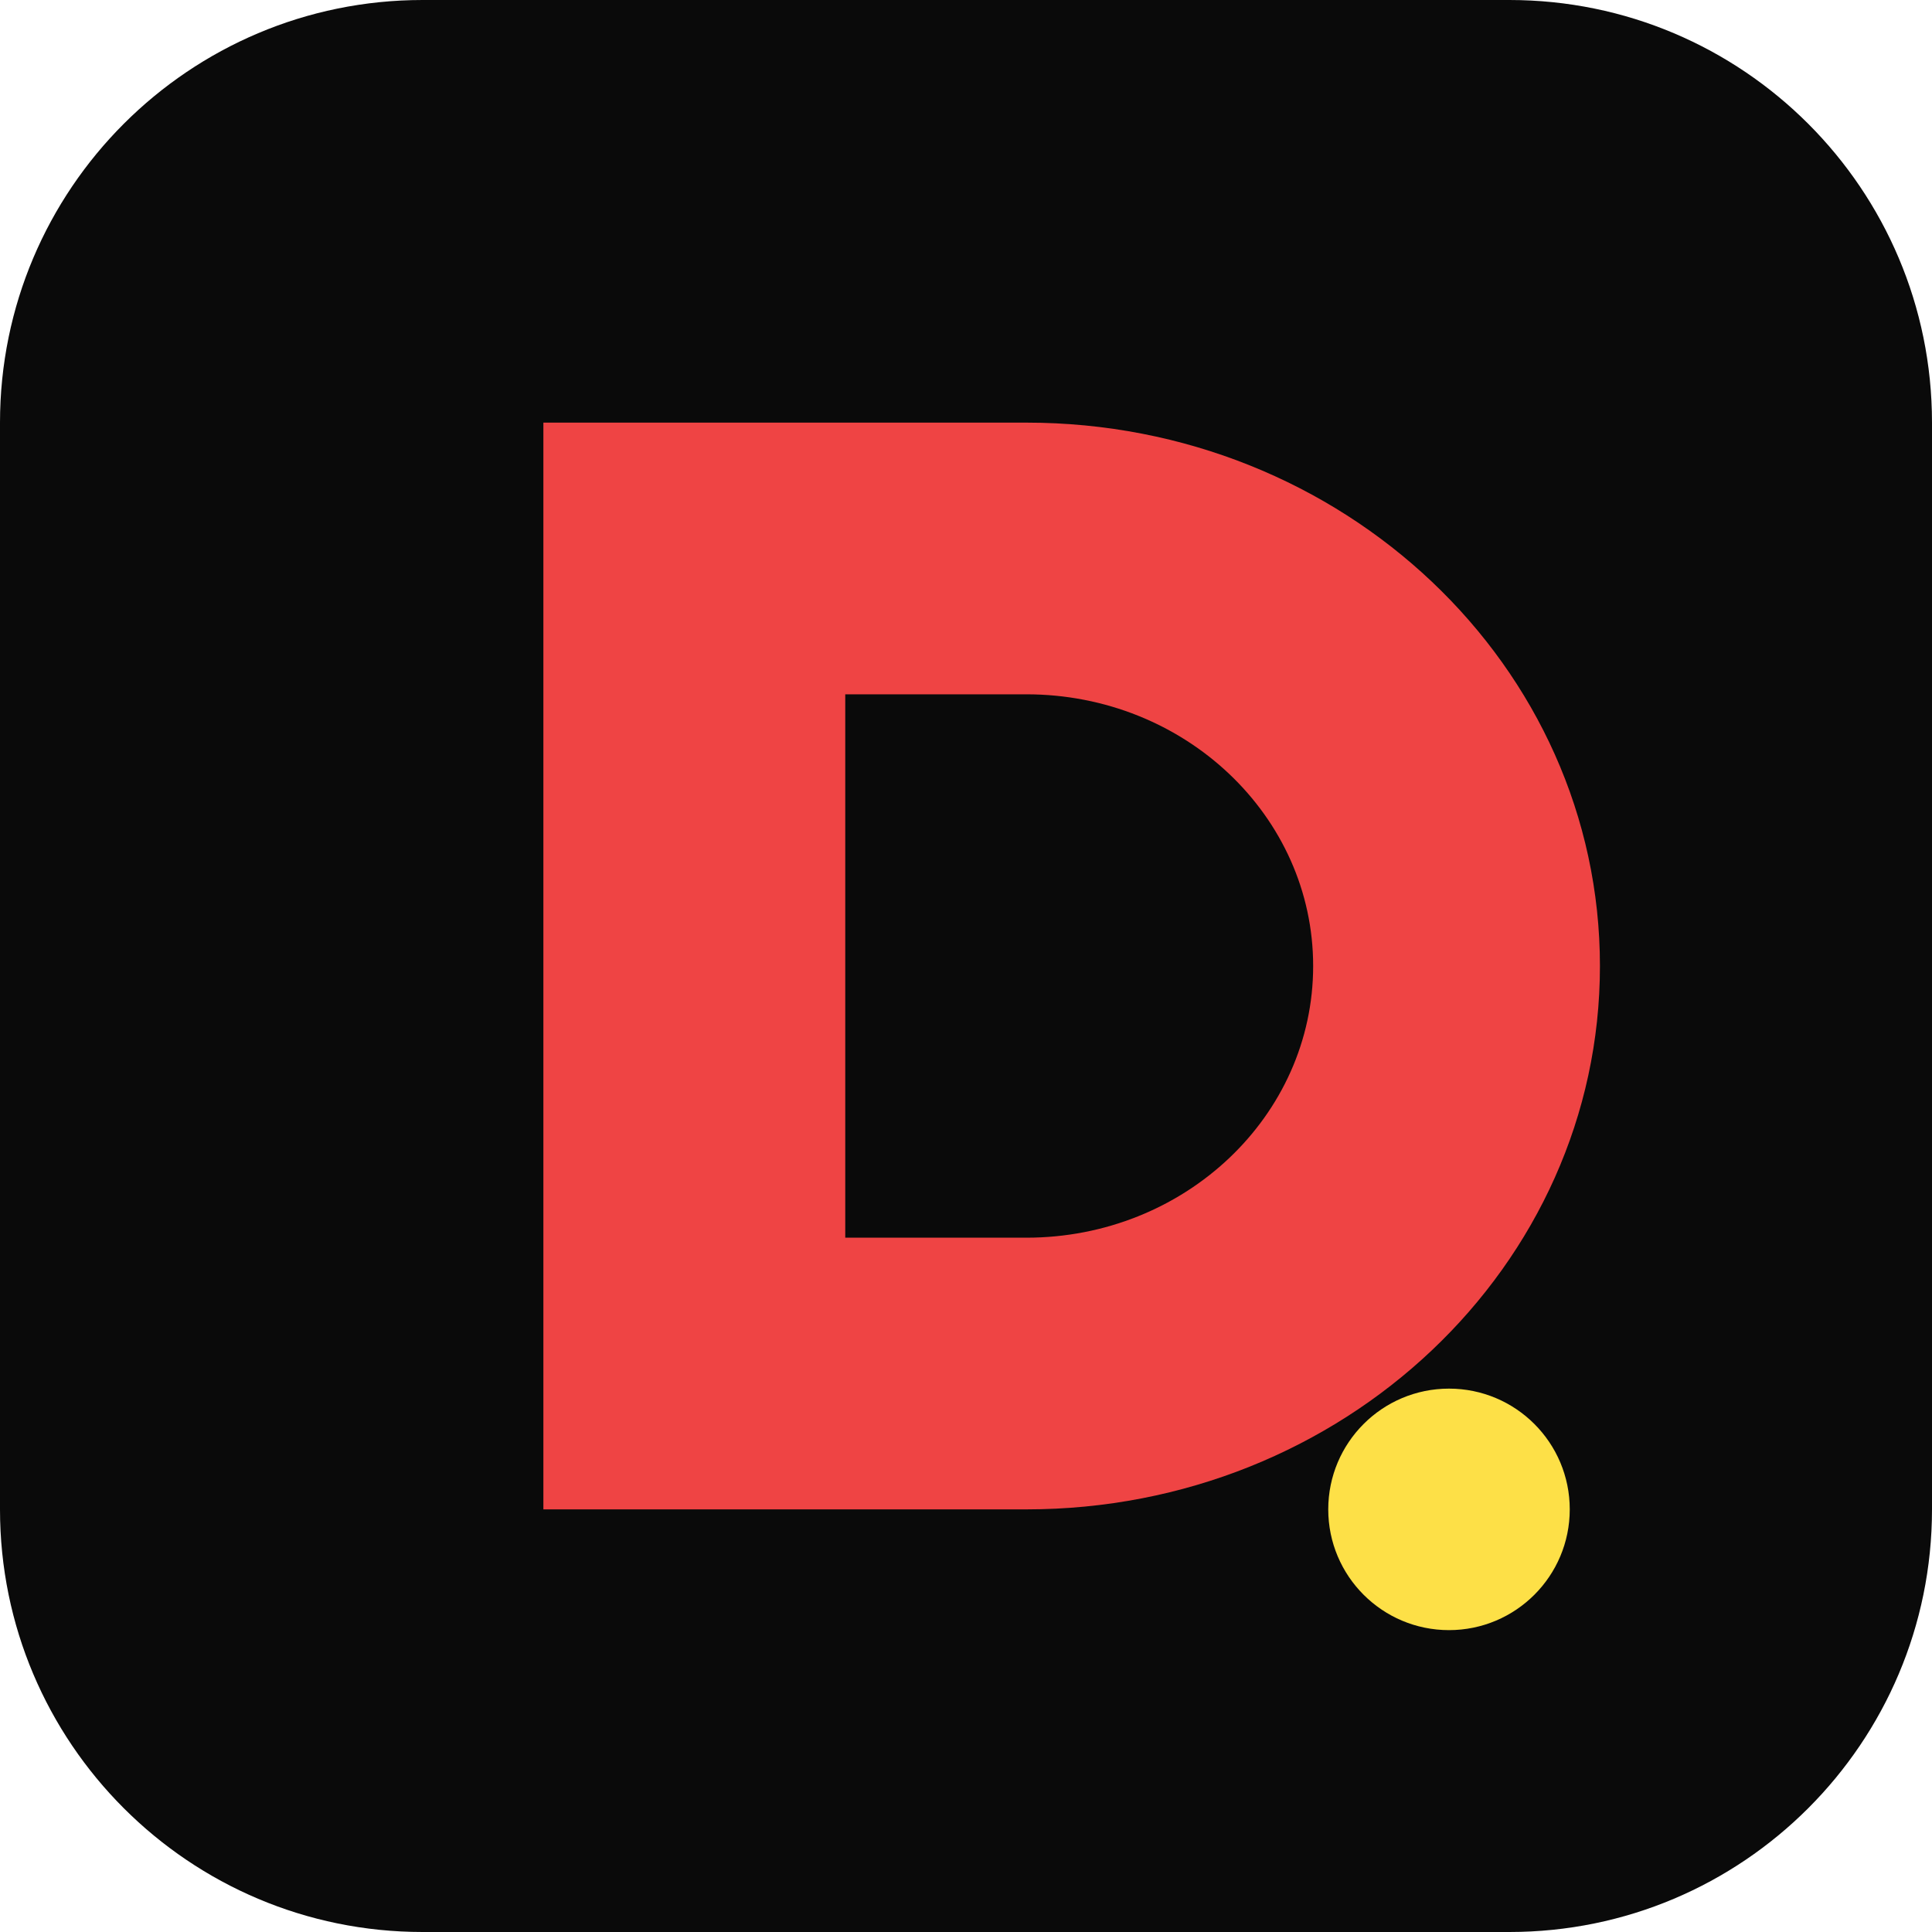
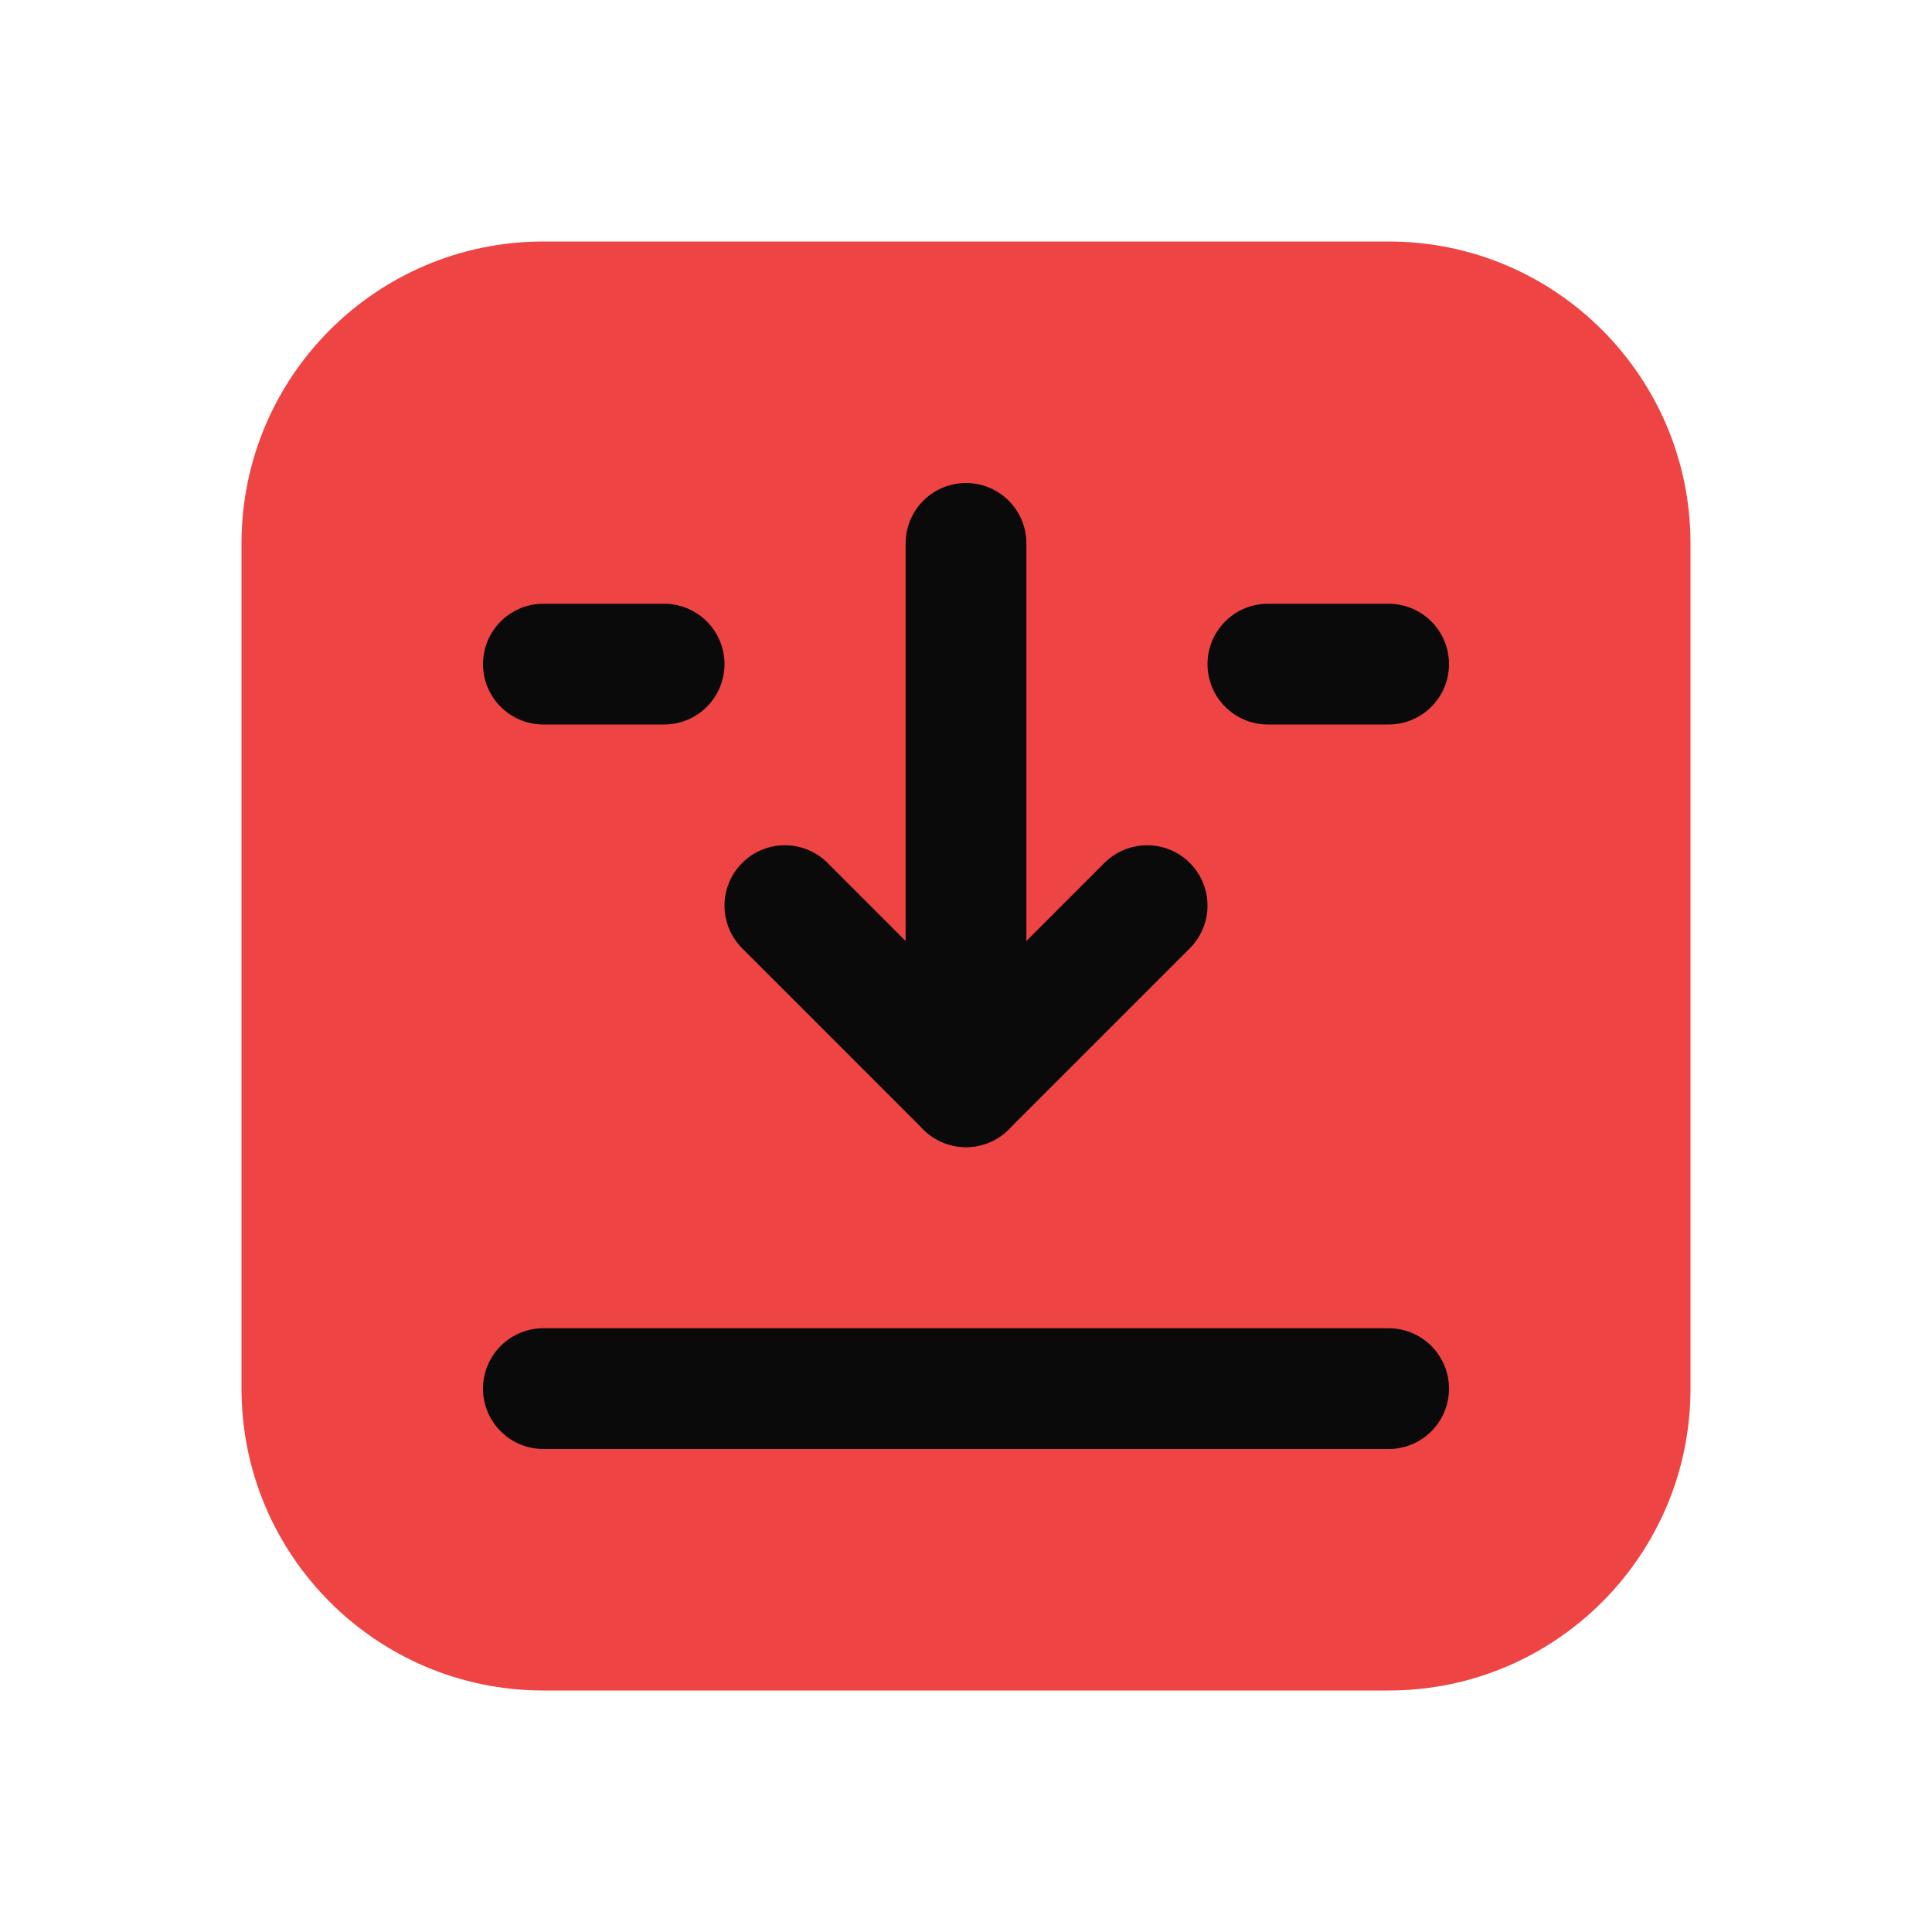
<svg xmlns="http://www.w3.org/2000/svg" viewBox="0 0 64 64" role="img" aria-label="DrawdownCal">
-   <rect width="64" height="64" rx="14" fill="#0a0a0a" />
-   <path d="M18 14h16c10.493 0 19 8.059 19 18s-8.507 18-19 18H18V14zm10 9v18h6c5.247 0 9.5-4.03 9.5-9s-4.253-9-9.5-9h-6z" fill="#ef4444" />
-   <circle cx="48" cy="50" r="4" fill="#fde047" />
+   <rect x="8" y="8" width="48" height="48" rx="10" fill="#ef4444" />
+   <g fill="none" stroke="#0a0a0a" stroke-width="4" stroke-linecap="round" stroke-linejoin="round">
+     <path d="M18 22h4M42 22h4" />
+     <path d="M32 18v18" />
+     <path d="M32 36l-6-6M32 36l6-6" />
+     <path d="M18 46h28" />
+   </g>
</svg>
